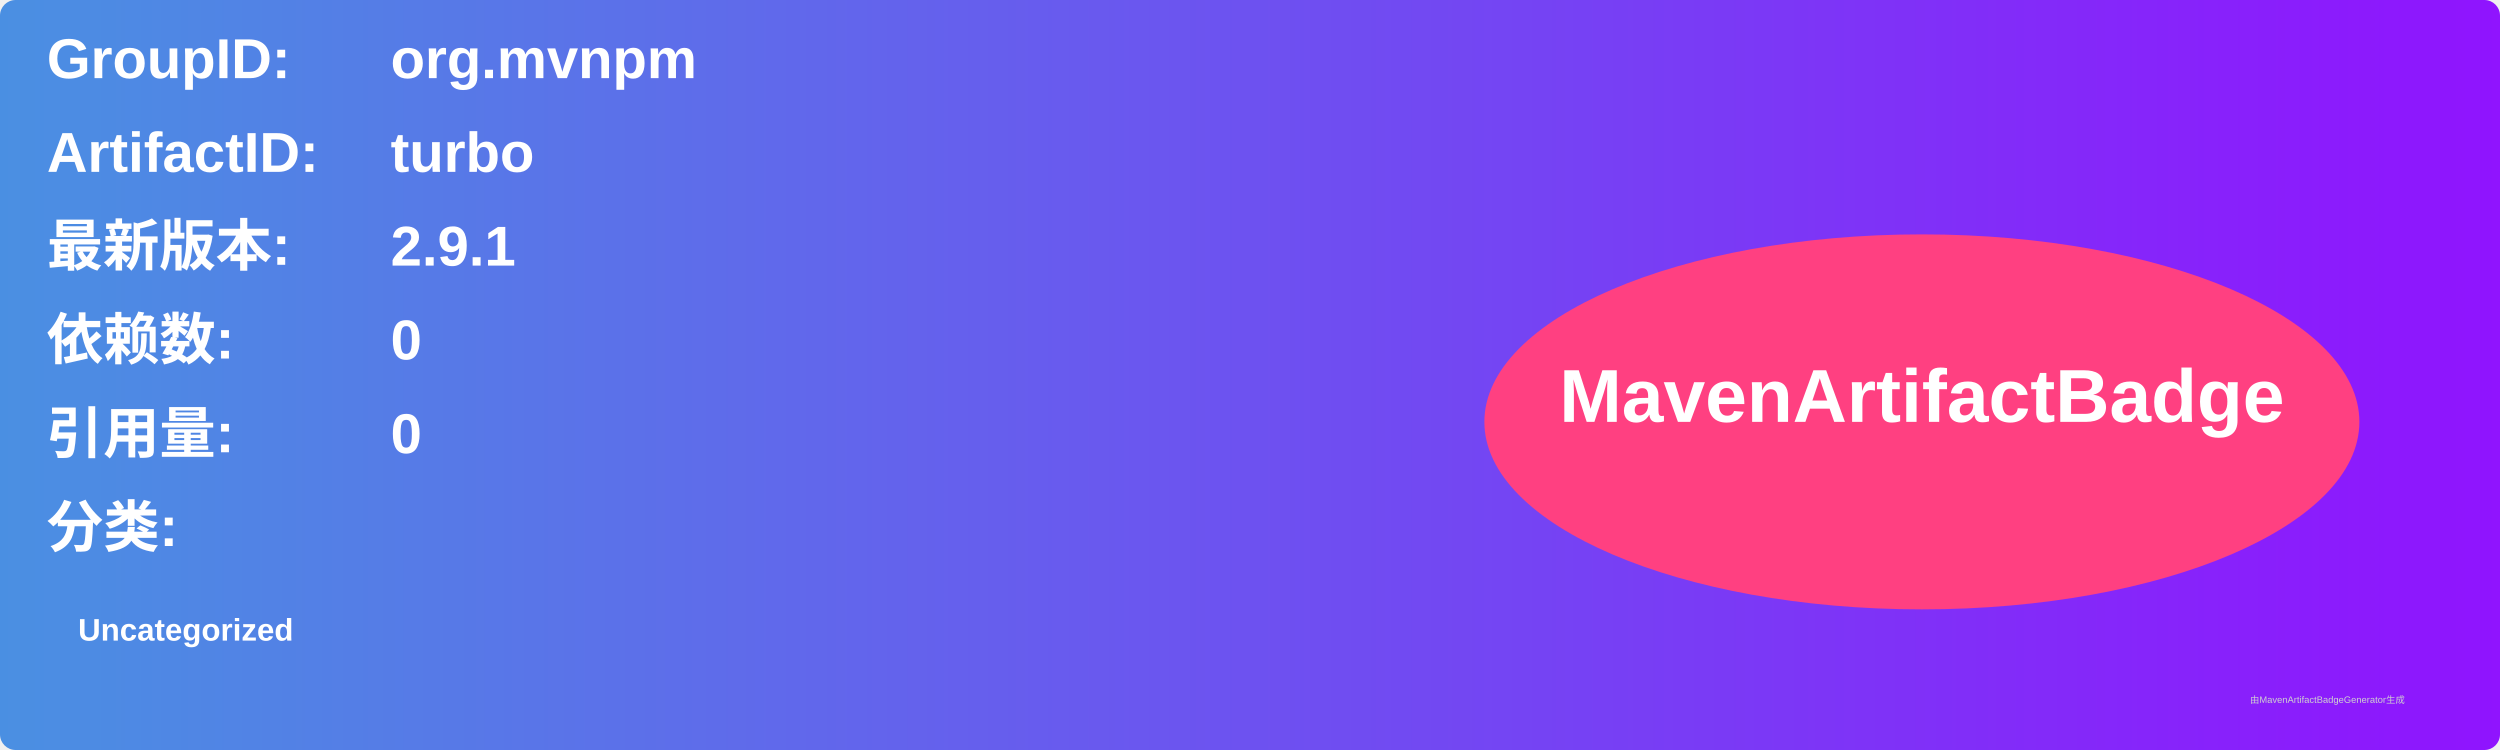
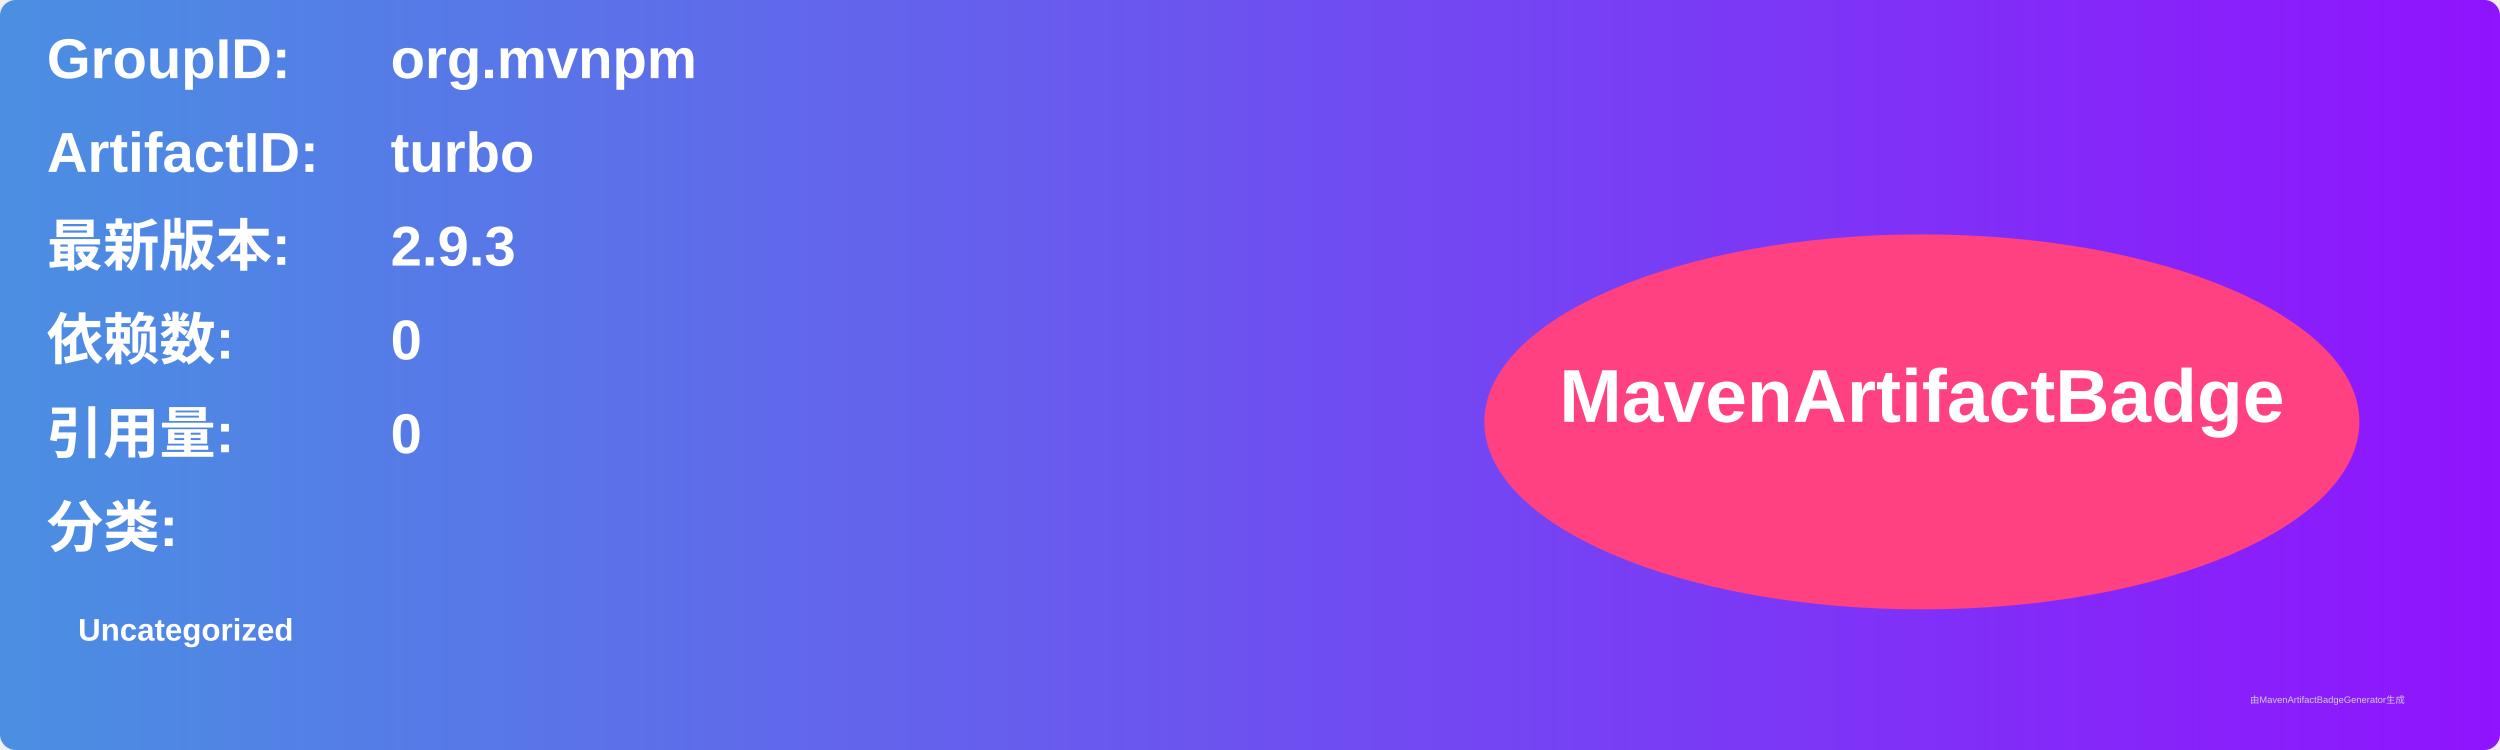
<svg xmlns="http://www.w3.org/2000/svg" width="800" height="240" viewBox="0 0 800 240">
  <linearGradient id="grad" x1="0%" y1="0%" x2="100%" y2="0%">
    <stop offset="0%" stop-color="#4a90e2" />
    <stop offset="100%" stop-color="#9013fe" />
  </linearGradient>
  <rect width="100%" height="100%" rx="5" ry="5" fill="url(#grad)" />
  <g transform="translate(15, 15)">
    <text x="0" y="10" font-family="Arial" font-size="18" fill="white" font-weight="bold" width="260">GroupID:</text>
    <text x="110" y="10" font-family="Arial" font-size="18" fill="white" font-weight="bold" width="460">org.mvnpm</text>
    <text x="0" y="40" font-family="Arial" font-size="18" fill="white" font-weight="bold" width="260">ArtifactID:</text>
    <text x="110" y="40" font-family="Arial" font-size="18" fill="white" font-weight="bold" width="460">turbo</text>
    <text x="0" y="70" font-family="Arial" font-size="18" fill="white" font-weight="bold">最新版本:</text>
    <text x="110" y="70" font-family="Arial" font-size="18" fill="white" font-weight="bold">
-       <tspan font-weight="bold">2.9.1</tspan>
+       <tspan font-weight="bold">2.9.3</tspan>
    </text>
    <text x="0" y="100" font-family="Arial" font-size="18" fill="white" font-weight="bold">依赖数: </text>
    <text x="110" y="100" font-family="Arial" font-size="18" fill="white">
      <tspan font-weight="bold">0</tspan>
    </text>
    <text x="0" y="130" font-family="Arial" font-size="18" fill="white" font-weight="bold">引用量: </text>
    <text x="110" y="130" font-family="Arial" font-size="18" fill="white">
      <tspan font-weight="bold">0</tspan>
    </text>
    <text x="0" y="160" font-family="Arial" font-size="18" fill="white" font-weight="bold">分类:</text>
    <text x="10" y="190" font-family="Arial" font-size="10" fill="white">
      <tspan font-weight="bold">Uncategorized</tspan>
    </text>
    <ellipse cx="600" cy="120" rx="140" ry="60" fill="#ff4081" />
    <text x="600" y="120" text-anchor="middle" font-family="Arial" font-size="24" fill="white" font-weight="bold">MavenArtifactBadge</text>
  </g>
  <text x="720" y="225" font-family="Arial" font-size="3" fill="#d0d0d0">由MavenArtifactBadgeGenerator生成</text>
</svg>
